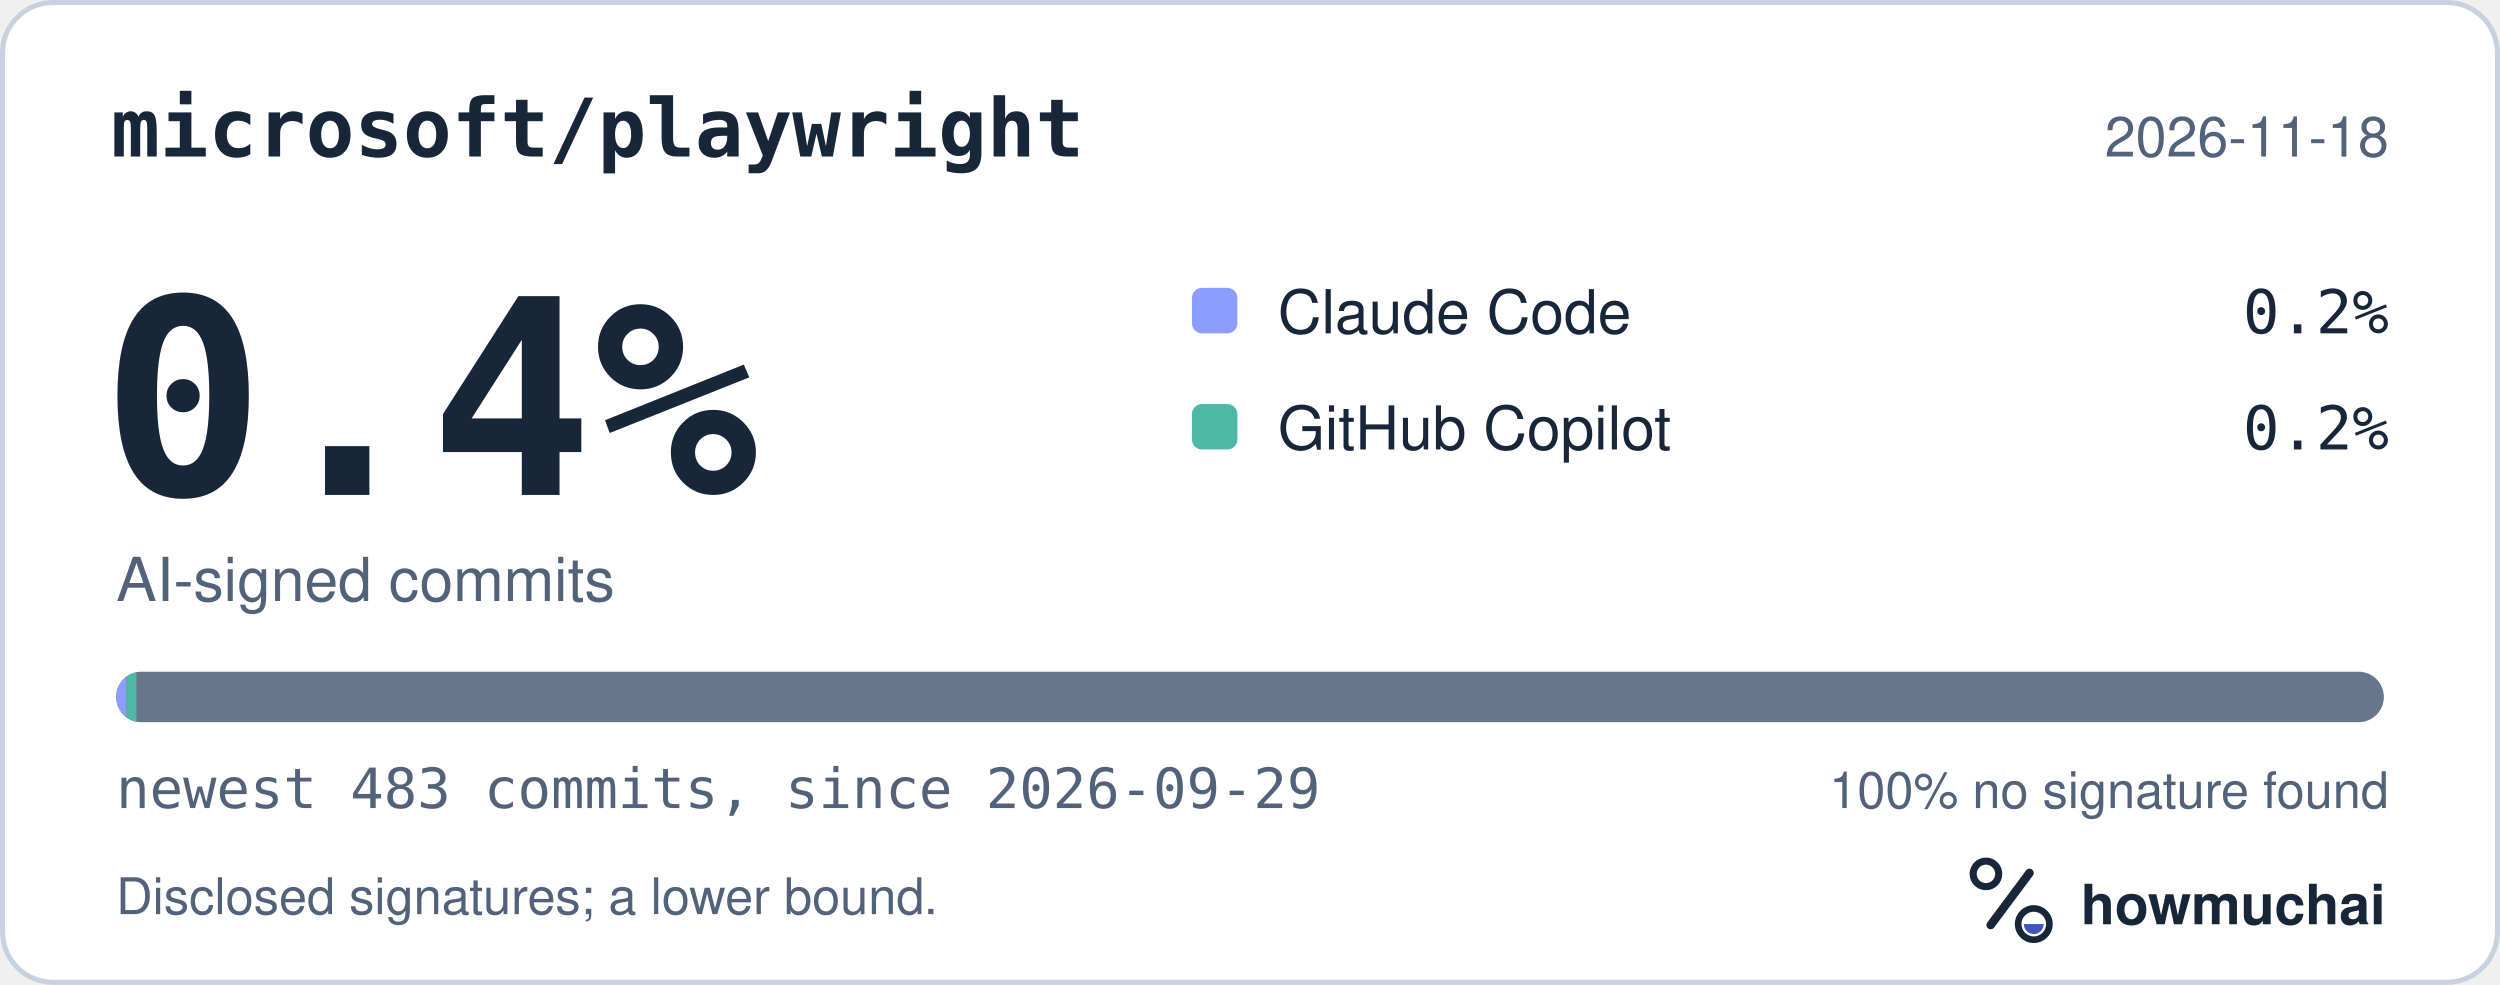
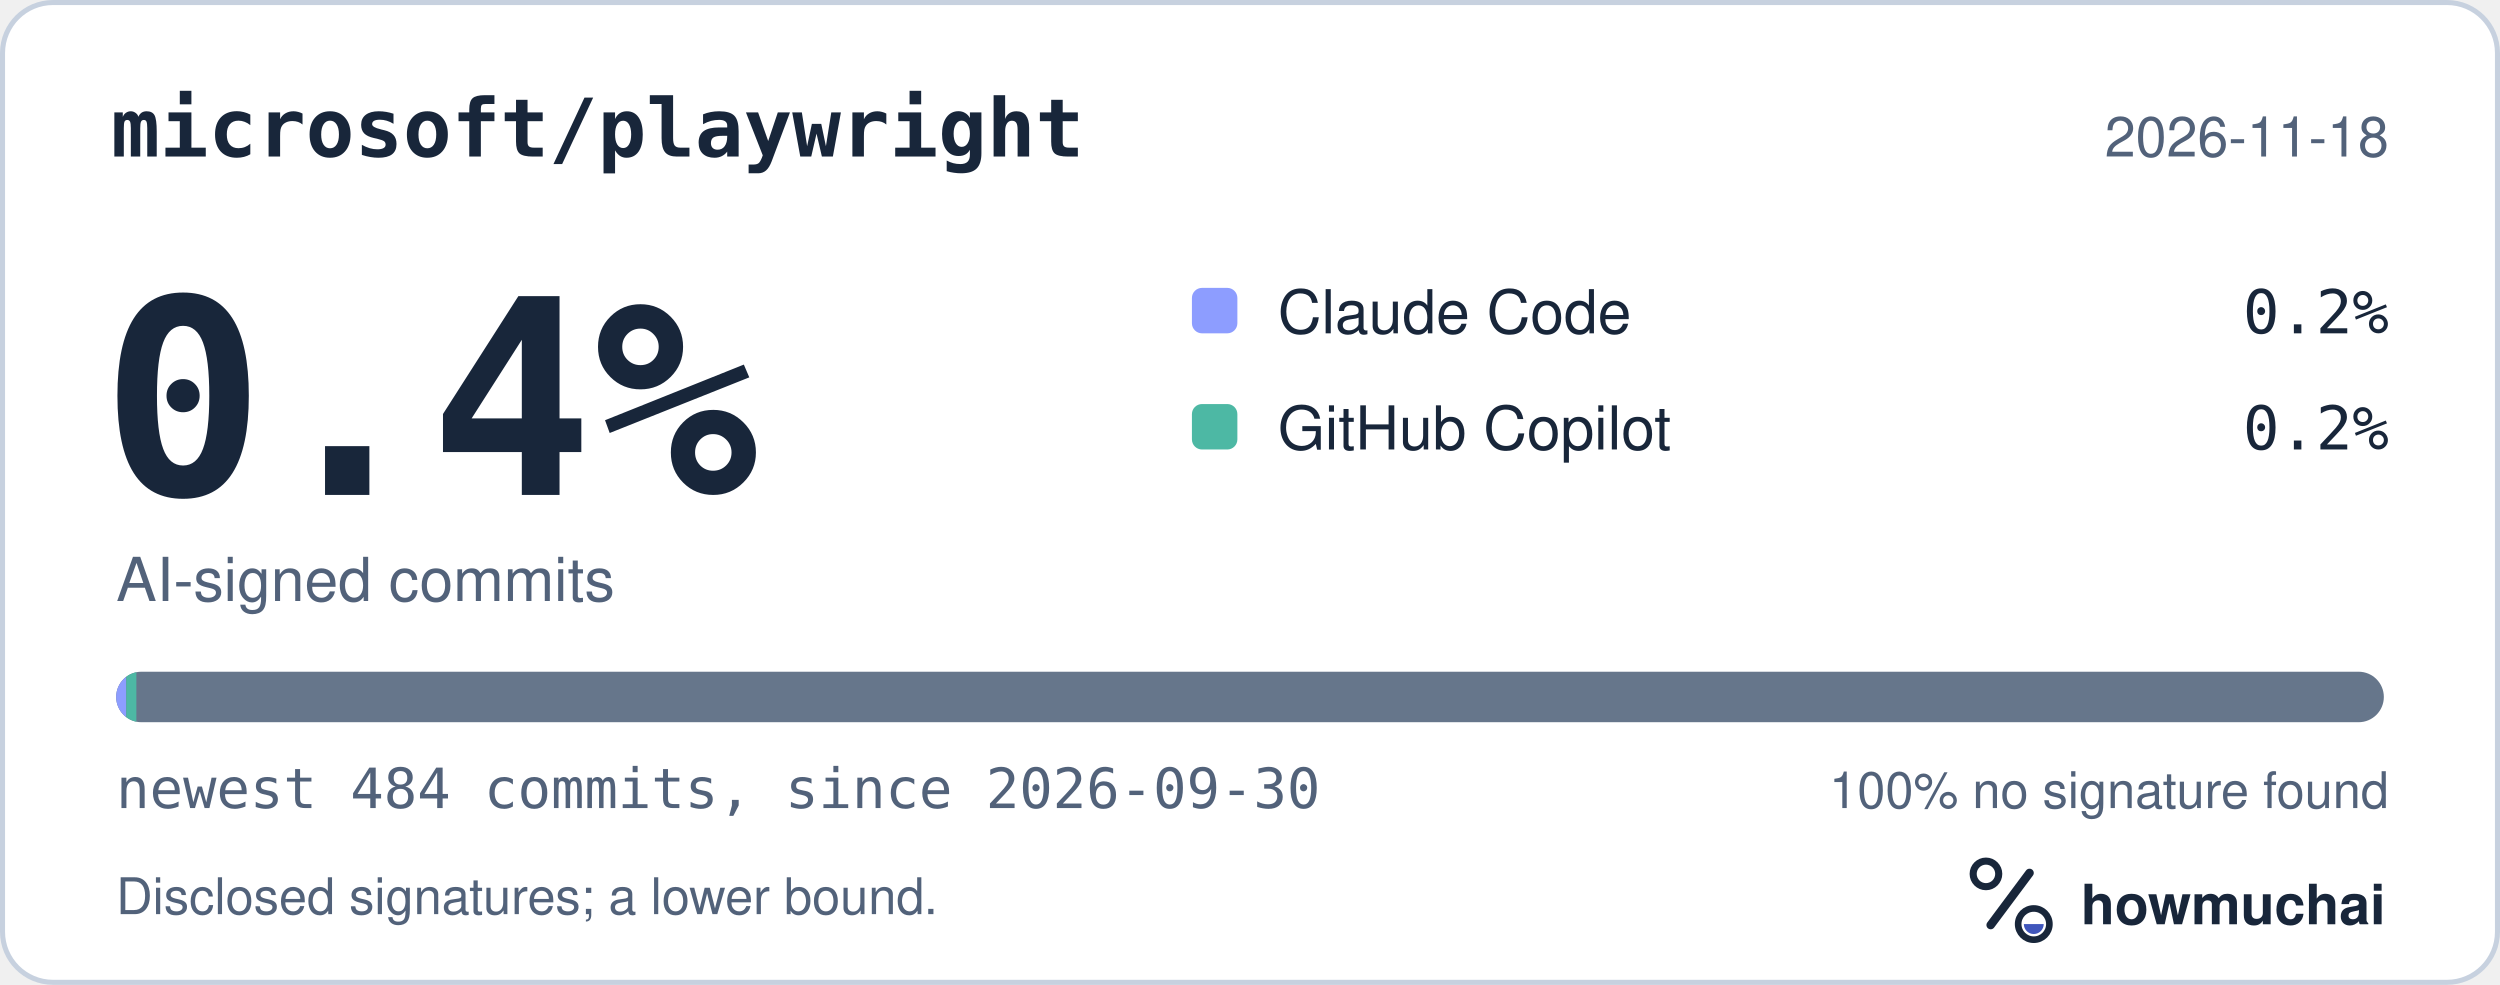
<svg xmlns="http://www.w3.org/2000/svg" width="495" height="195" viewBox="0 0 495 195" role="img" aria-labelledby="hm-t hm-d">
  <rect x="0.5" y="0.5" width="494" height="194" rx="10" fill="#FFFFFF" stroke="#C7D1DF" />
  <text x="22" y="31" fill="#18263A" font-family="ui-monospace, SF Mono, Menlo, Consolas, IBM Plex Mono, monospace" font-size="16" font-weight="600">microsoft/playwright</text>
  <text x="473" y="31" fill="#52627A" font-family="-apple-system, BlinkMacSystemFont, Segoe UI, Helvetica, Arial, Fira Sans, sans-serif" font-size="11" text-anchor="end">2026-11-18</text>
  <text x="20" y="98" fill="#18263A" font-family="ui-monospace, SF Mono, Menlo, Consolas, IBM Plex Mono, monospace" font-size="54" font-weight="700">0.4%</text>
  <text x="23" y="119" fill="#52627A" font-family="-apple-system, BlinkMacSystemFont, Segoe UI, Helvetica, Arial, Fira Sans, sans-serif" font-size="12">AI-signed commits</text>
  <rect x="236" y="57" width="9" height="9" rx="2" fill="#8D9DFF" />
  <text x="253" y="66" fill="#18263A" font-family="-apple-system, BlinkMacSystemFont, Segoe UI, Helvetica, Arial, Fira Sans, sans-serif" font-size="12">Claude Code</text>
  <text x="473" y="66" fill="#18263A" font-family="ui-monospace, SF Mono, Menlo, Consolas, IBM Plex Mono, monospace" font-size="12" text-anchor="end">0.2%</text>
  <rect x="236" y="80" width="9" height="9" rx="2" fill="#4DB8A4" />
  <text x="253" y="89" fill="#18263A" font-family="-apple-system, BlinkMacSystemFont, Segoe UI, Helvetica, Arial, Fira Sans, sans-serif" font-size="12">GitHub Copilot</text>
  <text x="473" y="89" fill="#18263A" font-family="ui-monospace, SF Mono, Menlo, Consolas, IBM Plex Mono, monospace" font-size="12" text-anchor="end">0.2%</text>
  <defs>
    <clipPath id="hm-bar">
      <rect x="23" y="133" width="449" height="10" rx="5" />
    </clipPath>
  </defs>
  <rect x="23" y="133" width="449" height="10" rx="5" fill="#66768B" />
  <g clip-path="url(#hm-bar)">
    <rect x="23.00" y="133" width="2.00" height="10" fill="#8D9DFF" />
    <rect x="25.00" y="133" width="2.00" height="10" fill="#4DB8A4" />
  </g>
-   <text x="23" y="160" fill="#52627A" font-family="ui-monospace, SF Mono, Menlo, Consolas, IBM Plex Mono, monospace" font-size="11">newest 483 commits, since 2026-09-29</text>
+   <text x="23" y="160" fill="#52627A" font-family="ui-monospace, SF Mono, Menlo, Consolas, IBM Plex Mono, monospace" font-size="11">newest 484 commits, since 2026-09-30</text>
  <text x="473" y="160" fill="#52627A" font-family="-apple-system, BlinkMacSystemFont, Segoe UI, Helvetica, Arial, Fira Sans, sans-serif" font-size="10" text-anchor="end">100% no signature found</text>
  <text x="23" y="181" fill="#52627A" font-family="-apple-system, BlinkMacSystemFont, Segoe UI, Helvetica, Arial, Fira Sans, sans-serif" font-size="10">Disclosed signatures; a lower bound.</text>
  <g transform="translate(386 166) scale(0.046875)">
    <circle cx="154" cy="150" r="54" fill="none" stroke="#18263A" stroke-width="30" />
    <path d="M174 366 338 146" fill="none" stroke="#18263A" stroke-width="36" stroke-linecap="round" />
    <circle cx="356" cy="362" r="66" fill="none" stroke="#18263A" stroke-width="28" />
    <path d="M314 362a42 42 0 0 0 84 0Z" fill="#4056BC" />
  </g>
  <text x="412" y="183" fill="#18263A" font-family="-apple-system, BlinkMacSystemFont, Segoe UI, Helvetica, Arial, Fira Sans, sans-serif" font-size="11" font-weight="650">howmuchai</text>
</svg>
